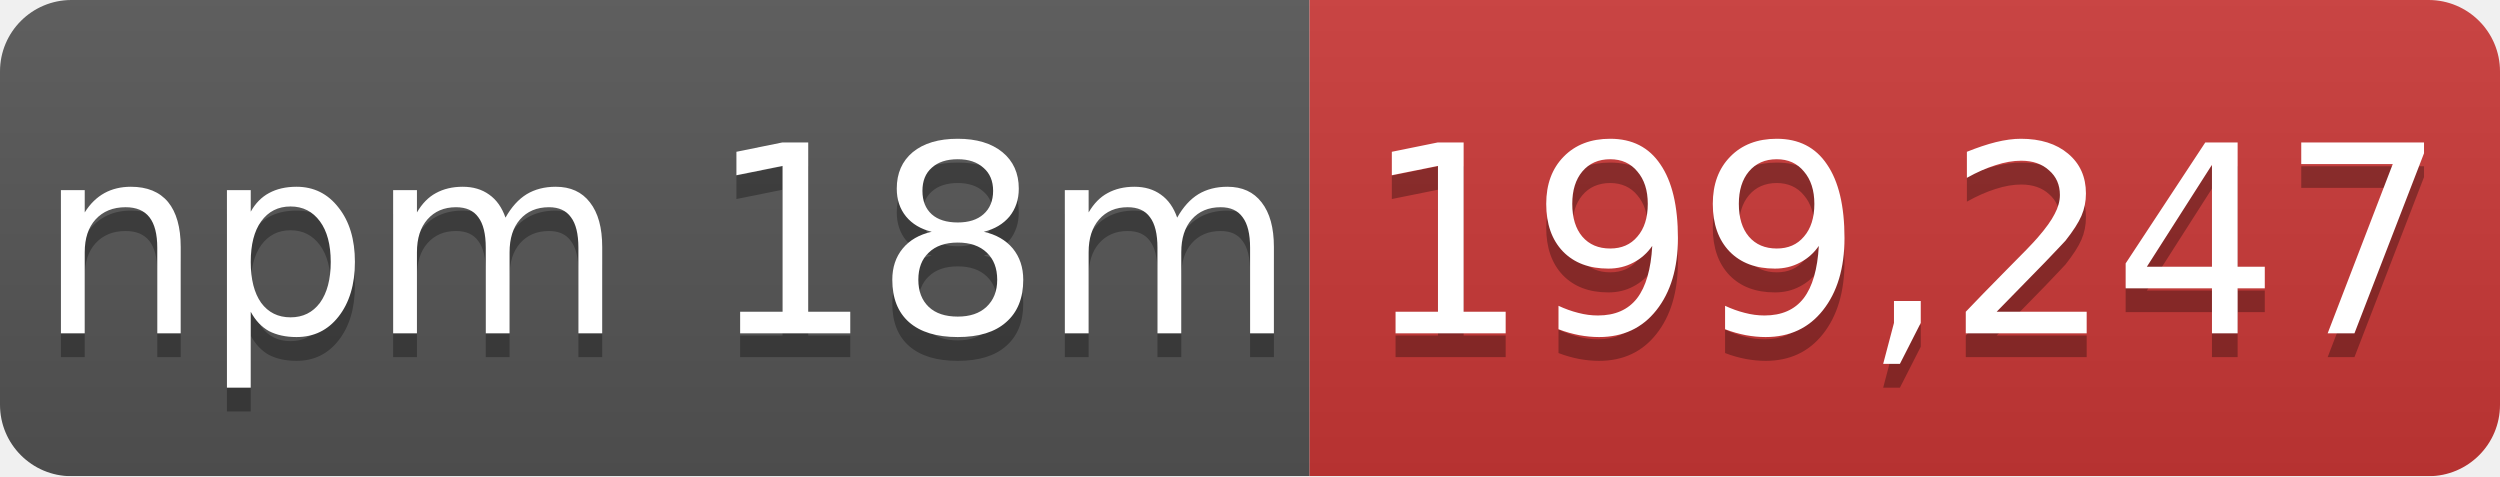
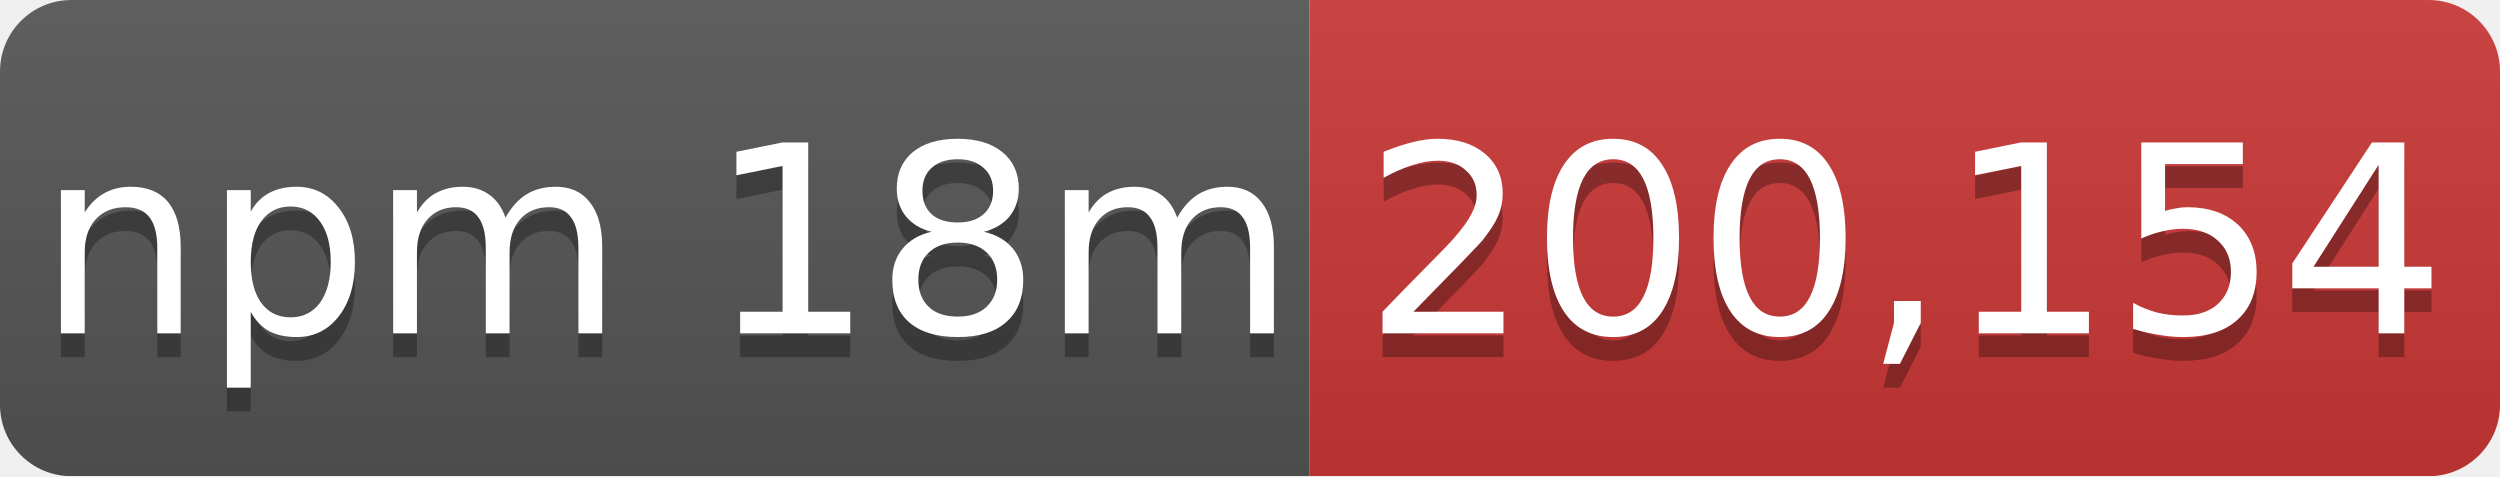
- <svg xmlns="http://www.w3.org/2000/svg" width="105" height="20" role="img" aria-label="npm 18m: 199,247">
+ <svg xmlns="http://www.w3.org/2000/svg" width="105" height="20" role="img" aria-label="npm 18m: 200,154">
  <linearGradient id="s" x2="0" y2="100%">
    <stop offset="0" stop-color="#bbb" stop-opacity=".1" />
    <stop offset="1" stop-opacity=".1" />
  </linearGradient>
  <mask id="m">
    <rect width="105" height="20" rx="3" fill="#fff" />
  </mask>
  <g mask="url(#m)">
    <rect width="55" height="20" fill="#555" />
    <rect x="55" width="50" height="20" fill="#cb3837" />
    <rect width="105" height="20" fill="url(#s)" />
  </g>
  <g fill="#fff" text-anchor="middle" font-family="Verdana,Geneva,DejaVu Sans,sans-serif" font-size="11">
    <text x="28" y="15" fill="#010101" fill-opacity=".3">npm 18m</text>
    <text x="28" y="14">npm 18m</text>
-     <text x="80" y="15" fill="#010101" fill-opacity=".3">199,247</text>
-     <text x="80" y="14">199,247</text>
+     <text x="80" y="15" fill="#010101" fill-opacity=".3">200,154</text>
+     <text x="80" y="14">200,154</text>
  </g>
</svg>
